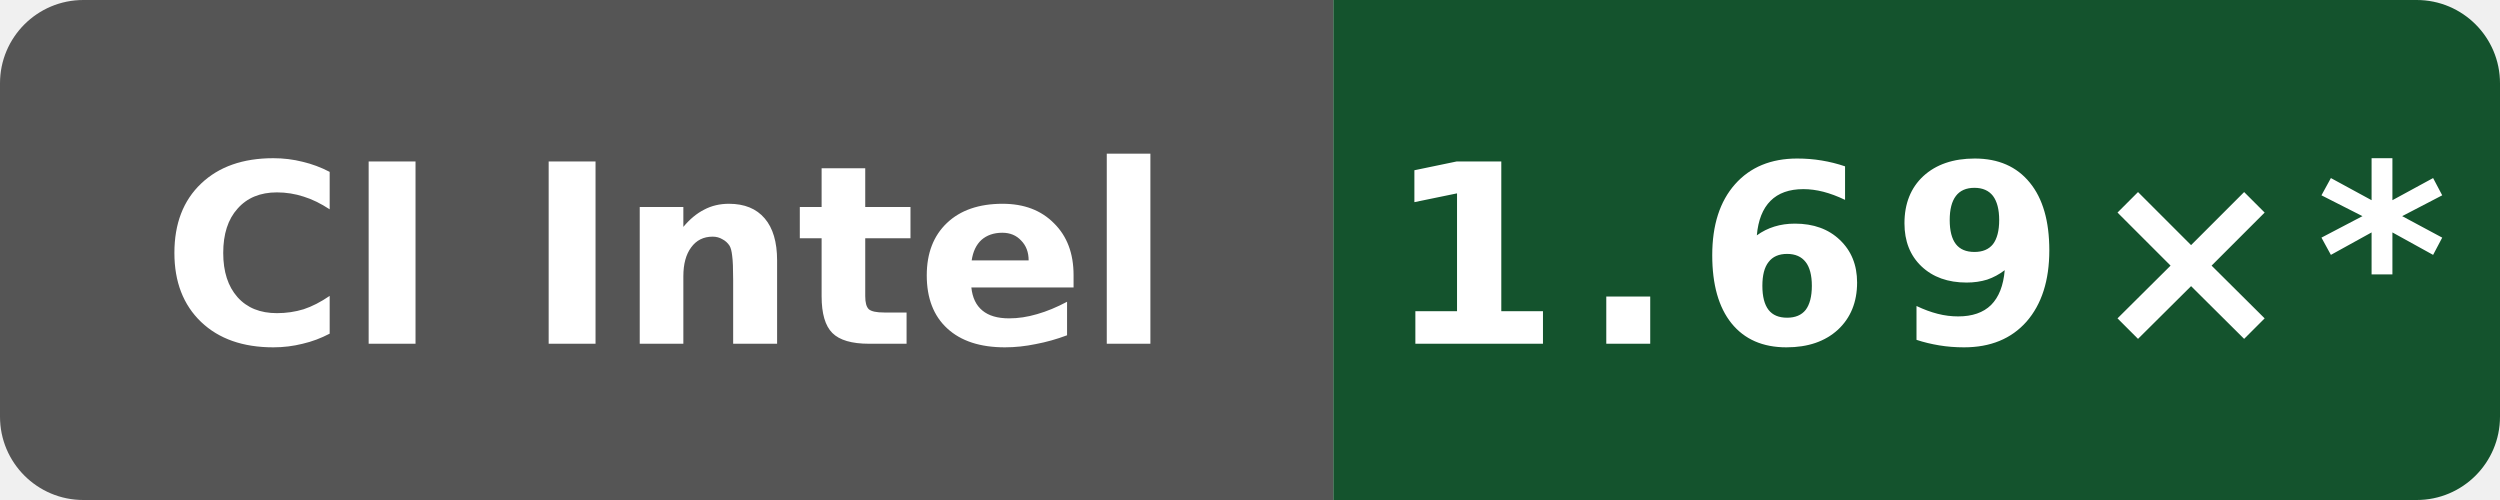
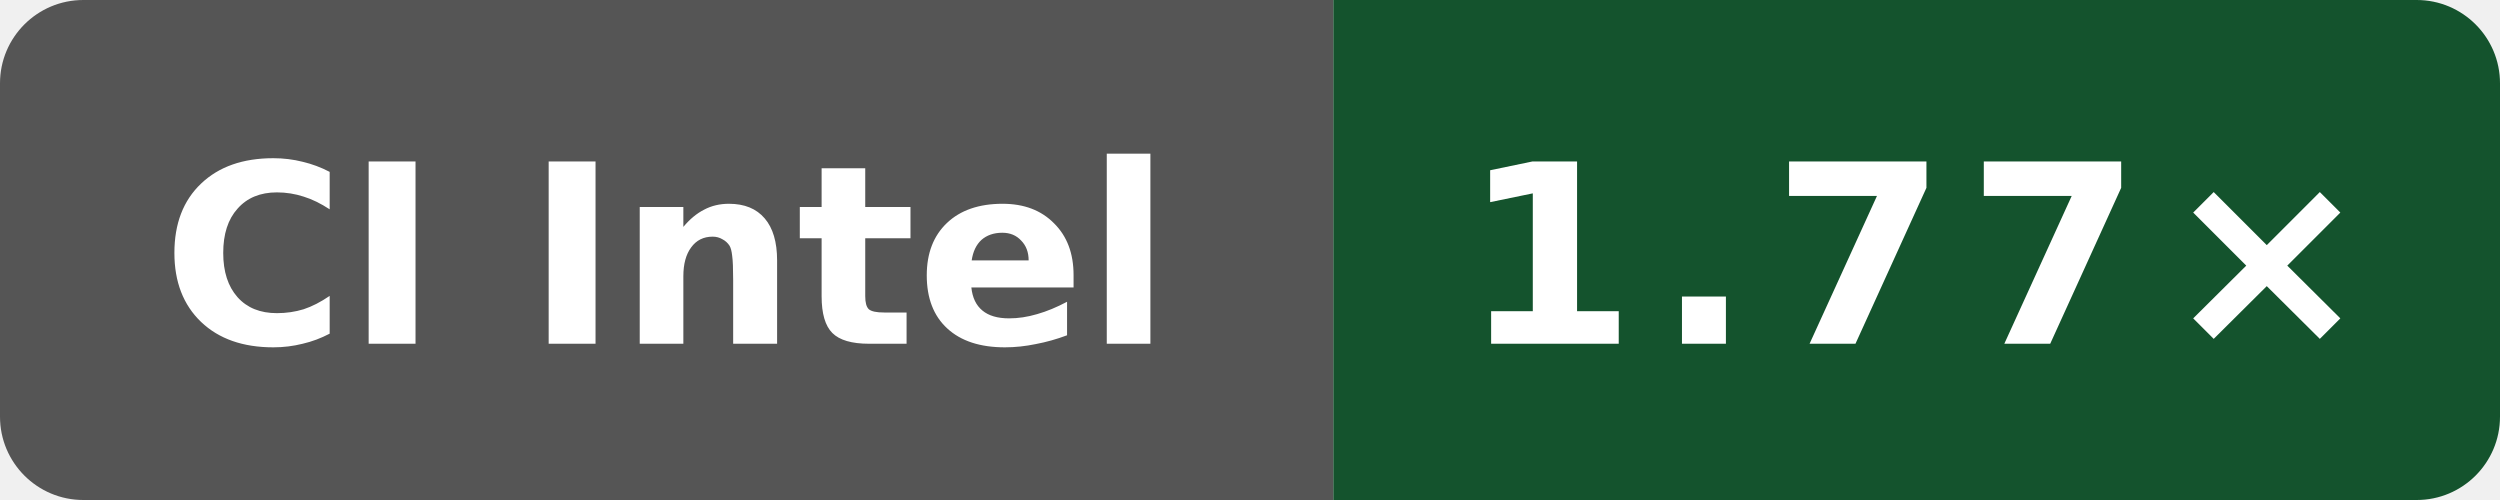
- <svg xmlns="http://www.w3.org/2000/svg" data-original-label="simdjson scalar-compile-clang; INTEL(R) XEON(R) PLATINUM 8573C; revision b8749c61550bdf9b4d65e7e01182a1f856100a46" data-original-message="1.69×" width="120" height="24" viewBox="0 0 120 24" role="img" aria-label="simdjson scalar-compile-clang; INTEL(R) XEON(R) PLATINUM 8573C; revision b8749c61550bdf9b4d65e7e01182a1f856100a46; measured b8749c61550bdf9b4d65e7e01182a1f856100a46; 15 commits behind main: 1.69×*">
+ <svg xmlns="http://www.w3.org/2000/svg" data-original-label="simdjson scalar-compile-clang; Intel(R) Xeon(R) Platinum 8370C CPU @ 2.80GHz; revision 33a92f123a1965a6a3ed154f1e785aef2f56b4a7" data-original-message="1.77×" width="120" height="24" viewBox="0 0 120 24" role="img" aria-label="simdjson scalar-compile-clang; Intel(R) Xeon(R) Platinum 8370C CPU @ 2.80GHz; revision 33a92f123a1965a6a3ed154f1e785aef2f56b4a7; measured 33a92f123a1965a6a3ed154f1e785aef2f56b4a7; 0 commits behind main: 1.77×">
  <defs>
    <clipPath id="badge">
      <rect width="120" height="24" rx="4" />
    </clipPath>
  </defs>
  <g clip-path="url(#badge)">
    <rect width="64" height="24" fill="#555" />
    <rect x="64" width="56" height="24" fill="#14532d" />
  </g>
  <text x="32" y="16.5" fill="#fff" text-anchor="middle" font-family="Verdana,Geneva,DejaVu Sans,sans-serif" font-size="12" font-weight="700" textLength="52" lengthAdjust="spacingAndGlyphs">CI Intel</text>
-   <text x="92" y="16.5" fill="#fff" text-anchor="middle" font-family="Verdana,Geneva,DejaVu Sans,sans-serif" font-size="12" font-weight="700" letter-spacing="1" textLength="44" lengthAdjust="spacingAndGlyphs">1.69×*</text>
+   <text x="92" y="16.5" fill="#fff" text-anchor="middle" font-family="Verdana,Geneva,DejaVu Sans,sans-serif" font-size="12" font-weight="700" letter-spacing="1" textLength="39" lengthAdjust="spacingAndGlyphs">1.77×</text>
</svg>
